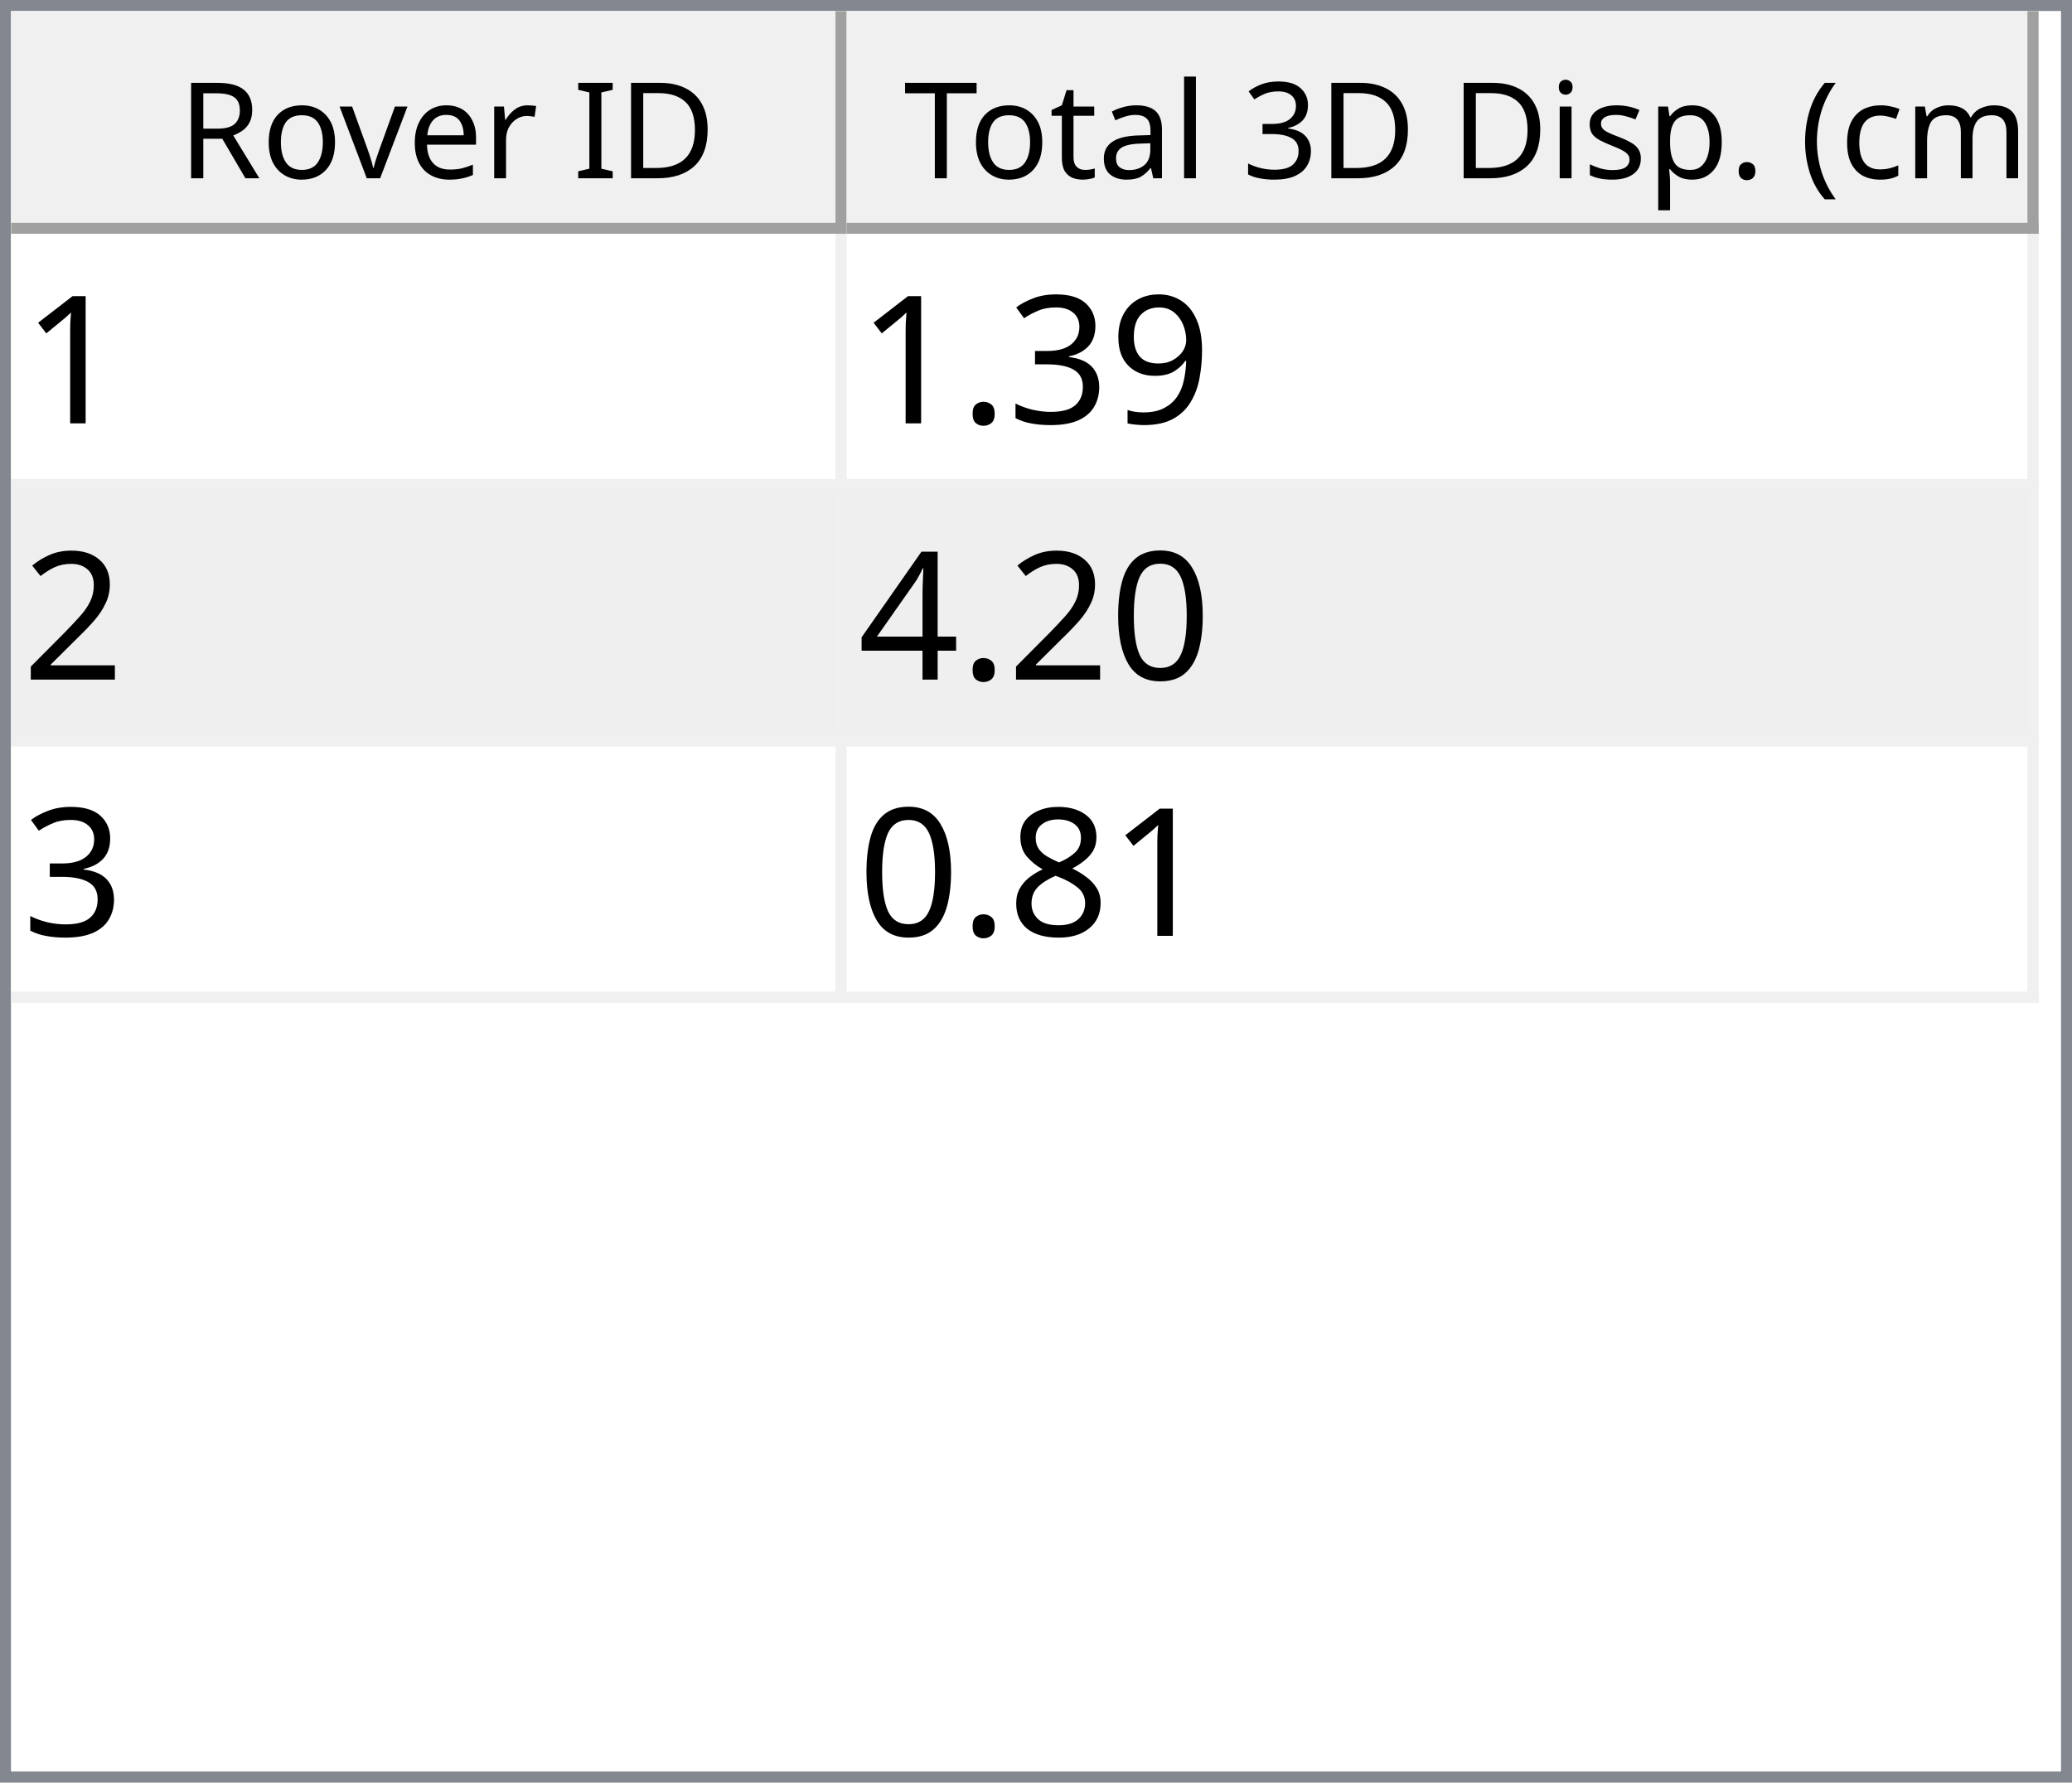
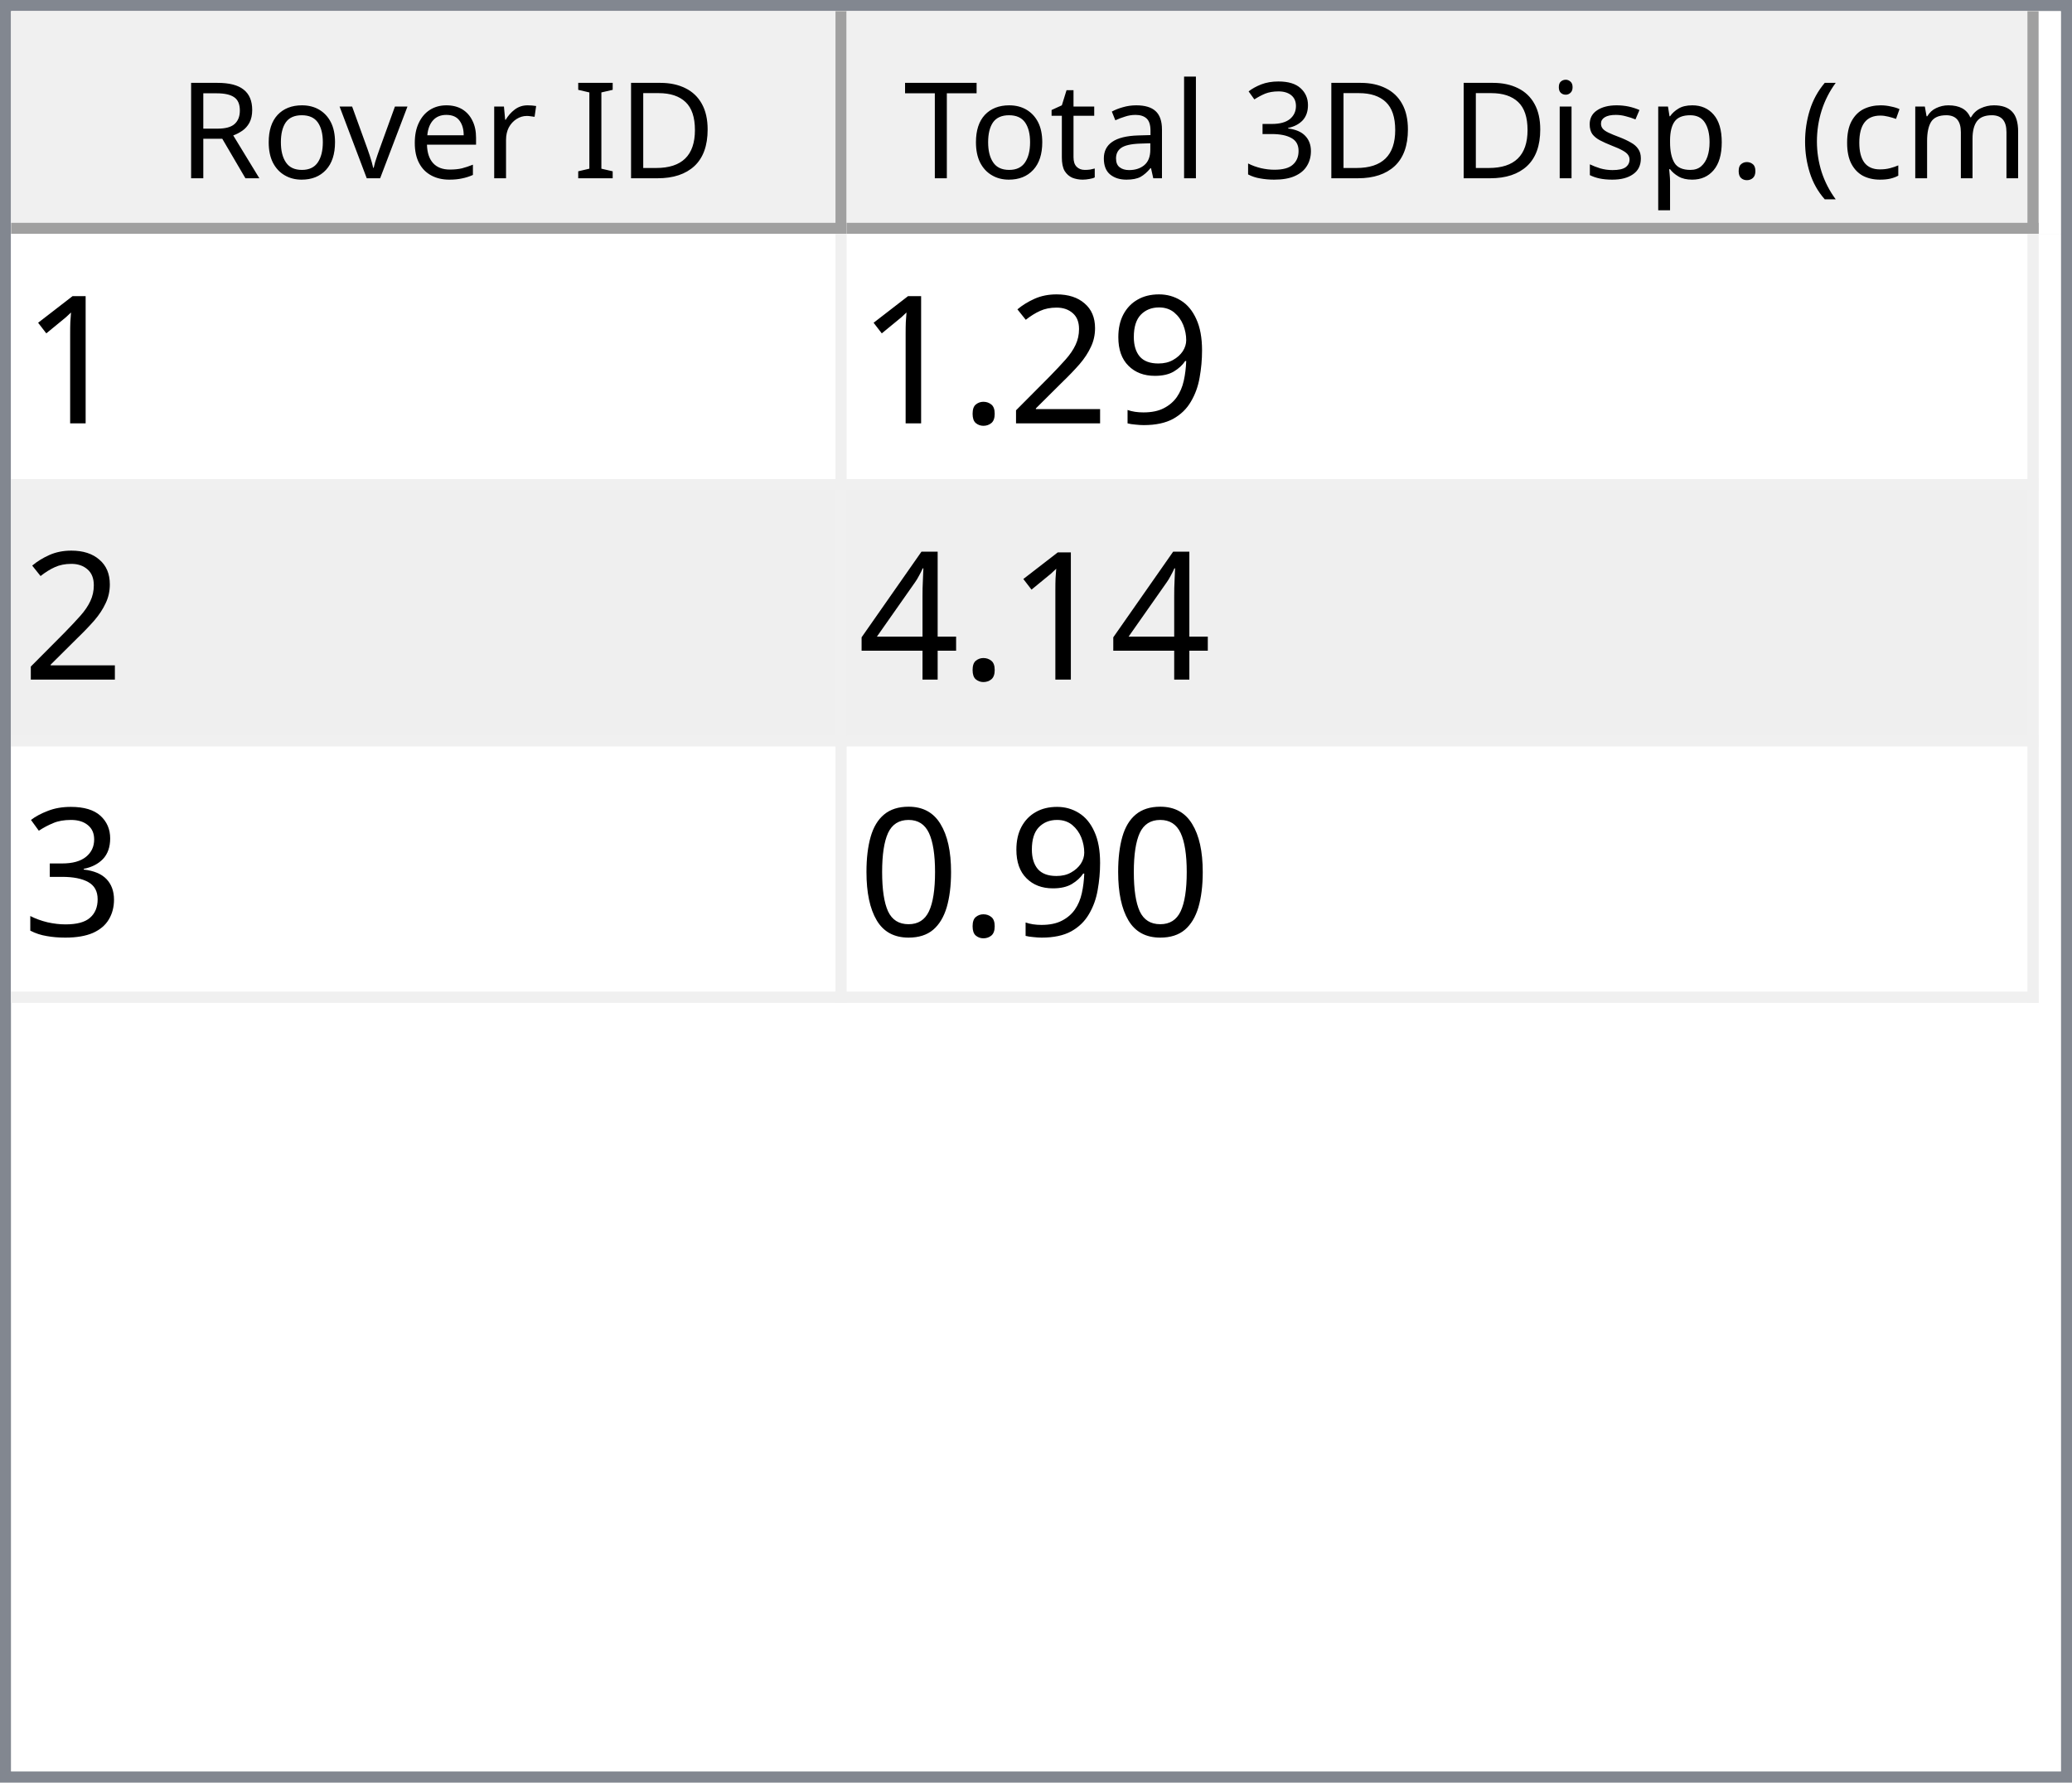
<svg xmlns="http://www.w3.org/2000/svg" style="fill-opacity:1; color-rendering:auto; color-interpolation:auto; text-rendering:auto; stroke:black; stroke-linecap:square; stroke-miterlimit:10; shape-rendering:auto; stroke-opacity:1; fill:black; stroke-dasharray:none; font-weight:normal; stroke-width:1; font-family:'Dialog'; font-style:normal; stroke-linejoin:miter; font-size:12px; stroke-dashoffset:0; image-rendering:auto;" width="186" height="160">
  <defs id="genericDefs" />
  <g>
    <defs id="defs1">
      <clipPath clipPathUnits="userSpaceOnUse" id="clipPath1">
        <path d="M0 0 L186 0 L186 160 L0 160 L0 0 Z" />
      </clipPath>
      <clipPath clipPathUnits="userSpaceOnUse" id="clipPath2">
        <path d="M0 0 L0 160 L186 160 L186 0 Z" />
      </clipPath>
      <clipPath clipPathUnits="userSpaceOnUse" id="clipPath3">
        <path d="M0 0 L0 20 L184 20 L184 0 Z" />
      </clipPath>
      <clipPath clipPathUnits="userSpaceOnUse" id="clipPath4">
        <path d="M0 0 L0 20 L75 20 L75 0 Z" />
      </clipPath>
      <clipPath clipPathUnits="userSpaceOnUse" id="clipPath5">
        <path d="M1 1 L1 19 L74 19 L74 1 Z" />
      </clipPath>
      <clipPath clipPathUnits="userSpaceOnUse" id="clipPath6">
        <path d="M0 0 L0 18 L73 18 L73 0 Z" />
      </clipPath>
      <clipPath clipPathUnits="userSpaceOnUse" id="clipPath7">
        <path d="M-0.5 -0.5 L-0.5 19.5 L74.5 19.5 L74.5 -0.5 Z" />
      </clipPath>
      <clipPath clipPathUnits="userSpaceOnUse" id="clipPath8">
        <path d="M0 0 L0 20 L107 20 L107 0 Z" />
      </clipPath>
      <clipPath clipPathUnits="userSpaceOnUse" id="clipPath9">
        <path d="M1 1 L1 19 L106 19 L106 1 Z" />
      </clipPath>
      <clipPath clipPathUnits="userSpaceOnUse" id="clipPath10">
        <path d="M0 0 L0 18 L105 18 L105 0 Z" />
      </clipPath>
      <clipPath clipPathUnits="userSpaceOnUse" id="clipPath11">
        <path d="M-0.5 -0.5 L-0.5 19.5 L106.5 19.5 L106.5 -0.5 Z" />
      </clipPath>
      <clipPath clipPathUnits="userSpaceOnUse" id="clipPath12">
        <path d="M0 0 L0 138 L184 138 L184 0 Z" />
      </clipPath>
      <clipPath clipPathUnits="userSpaceOnUse" id="clipPath13">
        <path d="M0 0 L0 69 L182 69 L182 0 Z" />
      </clipPath>
      <clipPath clipPathUnits="userSpaceOnUse" id="clipPath14">
        <path d="M-0.5 -0.5 L-0.5 68.5 L181.5 68.5 L181.5 -0.5 Z" />
      </clipPath>
      <clipPath clipPathUnits="userSpaceOnUse" id="clipPath15">
        <path d="M0 0 L0 22 L74 22 L74 0 Z" />
      </clipPath>
      <clipPath clipPathUnits="userSpaceOnUse" id="clipPath16">
        <path d="M0 0 L0 22 L106 22 L106 0 Z" />
      </clipPath>
      <font horiz-adv-x="64.551" id="font1">
        <font-face ascent="107.91" descent="25.098" units-per-em="100" style="font-style:normal; font-family:Segoe UI; font-weight:normal;" />
        <missing-glyph horiz-adv-x="64.551" d="M8.109 0 L8.109 68.266 L56.453 68.266 L56.453 0 L8.109 0 ZM15.328 7.234 L49.219 7.234 L49.219 61.031 L15.328 61.031 L15.328 7.234 Z" />
        <glyph unicode="D" horiz-adv-x="70.117" d="M9.188 0 L9.188 70.016 L28.516 70.016 Q65.531 70.016 65.531 35.891 Q65.531 19.672 55.25 9.836 Q44.969 0 27.734 0 L9.188 0 ZM17.391 62.594 L17.391 7.422 L27.828 7.422 Q41.609 7.422 49.273 14.797 Q56.938 22.172 56.938 35.688 Q56.938 62.594 28.328 62.594 L17.391 62.594 Z" />
        <glyph unicode="I" horiz-adv-x="26.611" d="M17.391 0 L9.188 0 L9.188 70.016 L17.391 70.016 L17.391 0 Z" />
        <glyph unicode=" " horiz-adv-x="27.393" d="" />
        <glyph unicode="r" horiz-adv-x="34.766" d="M34.188 41.891 Q32.078 43.5 28.125 43.5 Q23 43.5 19.555 38.672 Q16.109 33.844 16.109 25.484 L16.109 0 L8.109 0 L8.109 50 L16.109 50 L16.109 39.703 L16.312 39.703 Q18.016 44.969 21.531 47.922 Q25.047 50.875 29.391 50.875 Q32.516 50.875 34.188 50.203 L34.188 41.891 Z" />
        <glyph unicode="e" horiz-adv-x="52.295" d="M48.297 23 L12.984 23 Q13.188 14.656 17.484 10.109 Q21.781 5.562 29.297 5.562 Q37.75 5.562 44.828 11.141 L44.828 3.609 Q38.234 -1.172 27.391 -1.172 Q16.797 -1.172 10.742 5.641 Q4.688 12.453 4.688 24.812 Q4.688 36.469 11.305 43.82 Q17.922 51.172 27.734 51.172 Q37.547 51.172 42.922 44.828 Q48.297 38.484 48.297 27.203 L48.297 23 ZM40.094 29.781 Q40.047 36.719 36.75 40.578 Q33.453 44.438 27.594 44.438 Q21.922 44.438 17.969 40.383 Q14.016 36.328 13.094 29.781 L40.094 29.781 Z" />
        <glyph unicode="v" horiz-adv-x="47.9" d="M47.406 50 L27.484 0 L19.625 0 L0.688 50 L9.469 50 L22.172 13.672 Q23.578 9.672 23.922 6.688 L24.125 6.688 Q24.609 10.453 25.688 13.484 L38.969 50 L47.406 50 Z" />
        <glyph unicode="o" horiz-adv-x="58.594" d="M29 -1.172 Q17.922 -1.172 11.305 5.836 Q4.688 12.844 4.688 24.422 Q4.688 37.016 11.57 44.094 Q18.453 51.172 30.172 51.172 Q41.359 51.172 47.633 44.289 Q53.906 37.406 53.906 25.203 Q53.906 13.234 47.141 6.031 Q40.375 -1.172 29 -1.172 ZM29.594 44.438 Q21.875 44.438 17.383 39.188 Q12.891 33.938 12.891 24.703 Q12.891 15.828 17.43 10.695 Q21.969 5.562 29.594 5.562 Q37.359 5.562 41.531 10.594 Q45.703 15.625 45.703 24.906 Q45.703 34.281 41.531 39.359 Q37.359 44.438 29.594 44.438 Z" />
        <glyph unicode="R" horiz-adv-x="59.814" d="M59.375 0 L49.609 0 L37.891 19.625 Q36.281 22.359 34.766 24.289 Q33.25 26.219 31.664 27.438 Q30.078 28.656 28.25 29.219 Q26.422 29.781 24.125 29.781 L17.391 29.781 L17.391 0 L9.188 0 L9.188 70.016 L30.078 70.016 Q34.672 70.016 38.555 68.867 Q42.438 67.719 45.289 65.375 Q48.141 63.031 49.758 59.547 Q51.375 56.062 51.375 51.375 Q51.375 47.703 50.273 44.656 Q49.172 41.609 47.148 39.211 Q45.125 36.812 42.266 35.133 Q39.406 33.453 35.844 32.516 L35.844 32.328 Q37.594 31.547 38.891 30.547 Q40.188 29.547 41.359 28.18 Q42.531 26.812 43.68 25.078 Q44.828 23.344 46.234 21.047 L59.375 0 ZM17.391 62.594 L17.391 37.203 L28.516 37.203 Q31.594 37.203 34.203 38.133 Q36.812 39.062 38.719 40.797 Q40.625 42.531 41.703 45.047 Q42.781 47.562 42.781 50.688 Q42.781 56.297 39.141 59.445 Q35.5 62.594 28.609 62.594 L17.391 62.594 Z" />
        <glyph unicode=")" horiz-adv-x="30.176" d="M8.297 -15.922 L1.172 -15.922 Q16.406 2.344 16.406 26.812 Q16.406 51.469 1.078 70.016 L8.297 70.016 Q23.531 52.156 23.531 26.703 Q23.531 1.375 8.297 -15.922 Z" />
        <glyph unicode="m" horiz-adv-x="86.133" d="M79.109 0 L71.094 0 L71.094 28.719 Q71.094 37.016 68.531 40.727 Q65.969 44.438 59.906 44.438 Q54.781 44.438 51.195 39.75 Q47.609 35.062 47.609 28.516 L47.609 0 L39.594 0 L39.594 29.688 Q39.594 44.438 28.219 44.438 Q22.953 44.438 19.531 40.016 Q16.109 35.594 16.109 28.516 L16.109 0 L8.109 0 L8.109 50 L16.109 50 L16.109 42.094 L16.312 42.094 Q21.625 51.172 31.844 51.172 Q36.969 51.172 40.773 48.312 Q44.578 45.453 46 40.828 Q51.562 51.172 62.594 51.172 Q79.109 51.172 79.109 30.812 L79.109 0 Z" />
        <glyph unicode="c" horiz-adv-x="46.191" d="M42.188 2.297 Q36.422 -1.172 28.516 -1.172 Q17.828 -1.172 11.258 5.789 Q4.688 12.75 4.688 23.828 Q4.688 36.188 11.766 43.68 Q18.844 51.172 30.672 51.172 Q37.25 51.172 42.281 48.734 L42.281 40.531 Q36.719 44.438 30.375 44.438 Q22.703 44.438 17.797 38.945 Q12.891 33.453 12.891 24.516 Q12.891 15.719 17.508 10.641 Q22.125 5.562 29.891 5.562 Q36.422 5.562 42.188 9.906 L42.188 2.297 Z" />
        <glyph unicode="(" horiz-adv-x="30.176" d="M29.109 -15.922 L21.969 -15.922 Q6.844 1.375 6.844 26.703 Q6.844 52.156 21.969 70.016 L29.203 70.016 Q13.875 51.469 13.875 26.812 Q13.875 2.344 29.109 -15.922 Z" />
        <glyph unicode="." horiz-adv-x="21.68" d="M10.891 -1.078 Q8.641 -1.078 7.055 0.539 Q5.469 2.156 5.469 4.391 Q5.469 6.641 7.055 8.273 Q8.641 9.906 10.891 9.906 Q13.188 9.906 14.797 8.273 Q16.406 6.641 16.406 4.391 Q16.406 2.156 14.797 0.539 Q13.188 -1.078 10.891 -1.078 Z" />
        <glyph unicode="p" horiz-adv-x="58.789" d="M16.312 7.234 L16.109 7.234 L16.109 -23 L8.109 -23 L8.109 50 L16.109 50 L16.109 41.219 L16.312 41.219 Q22.219 51.172 33.594 51.172 Q43.266 51.172 48.688 44.461 Q54.109 37.75 54.109 26.469 Q54.109 13.922 48 6.375 Q41.891 -1.172 31.297 -1.172 Q21.578 -1.172 16.312 7.234 ZM16.109 27.391 L16.109 20.406 Q16.109 14.203 20.141 9.883 Q24.172 5.562 30.375 5.562 Q37.641 5.562 41.773 11.133 Q45.906 16.703 45.906 26.609 Q45.906 34.969 42.047 39.703 Q38.188 44.438 31.594 44.438 Q24.609 44.438 20.359 39.578 Q16.109 34.719 16.109 27.391 Z" />
        <glyph unicode="s" horiz-adv-x="42.432" d="M5.078 1.812 L5.078 10.406 Q11.625 5.562 19.484 5.562 Q30.031 5.562 30.031 12.594 Q30.031 14.594 29.125 15.992 Q28.219 17.391 26.68 18.461 Q25.141 19.531 23.07 20.383 Q21 21.234 18.609 22.172 Q15.281 23.484 12.766 24.828 Q10.25 26.172 8.57 27.859 Q6.891 29.547 6.031 31.695 Q5.172 33.844 5.172 36.719 Q5.172 40.234 6.789 42.945 Q8.406 45.656 11.086 47.484 Q13.766 49.312 17.211 50.242 Q20.656 51.172 24.312 51.172 Q30.812 51.172 35.938 48.922 L35.938 40.828 Q30.422 44.438 23.25 44.438 Q21 44.438 19.195 43.922 Q17.391 43.406 16.094 42.477 Q14.797 41.547 14.086 40.258 Q13.375 38.969 13.375 37.406 Q13.375 35.453 14.086 34.133 Q14.797 32.812 16.164 31.789 Q17.531 30.766 19.484 29.938 Q21.438 29.109 23.922 28.125 Q27.25 26.859 29.883 25.516 Q32.516 24.172 34.375 22.484 Q36.234 20.797 37.234 18.602 Q38.234 16.406 38.234 13.375 Q38.234 9.672 36.602 6.938 Q34.969 4.203 32.234 2.398 Q29.5 0.594 25.93 -0.289 Q22.359 -1.172 18.453 -1.172 Q10.75 -1.172 5.078 1.812 Z" />
        <glyph unicode="i" horiz-adv-x="24.219" d="M12.203 62.703 Q10.062 62.703 8.547 64.164 Q7.031 65.625 7.031 67.875 Q7.031 70.125 8.547 71.609 Q10.062 73.094 12.203 73.094 Q14.406 73.094 15.945 71.609 Q17.484 70.125 17.484 67.875 Q17.484 65.719 15.945 64.211 Q14.406 62.703 12.203 62.703 ZM16.109 0 L8.109 0 L8.109 50 L16.109 50 L16.109 0 Z" />
        <glyph unicode="3" horiz-adv-x="53.906" d="M46.531 19.828 Q46.531 15.094 44.75 11.211 Q42.969 7.328 39.719 4.57 Q36.469 1.812 31.93 0.297 Q27.391 -1.219 21.922 -1.219 Q11.922 -1.219 6 2.594 L6 11.188 Q13.094 5.609 22.219 5.609 Q25.875 5.609 28.828 6.539 Q31.781 7.469 33.906 9.227 Q36.031 10.984 37.18 13.477 Q38.328 15.969 38.328 19.094 Q38.328 32.812 18.797 32.812 L12.984 32.812 L12.984 39.594 L18.5 39.594 Q35.797 39.594 35.797 52.484 Q35.797 64.406 22.609 64.406 Q15.188 64.406 8.688 59.422 L8.688 67.188 Q15.375 71.188 24.609 71.188 Q29 71.188 32.57 69.969 Q36.141 68.75 38.68 66.555 Q41.219 64.359 42.609 61.281 Q44 58.203 44 54.5 Q44 40.672 30.031 36.719 L30.031 36.531 Q33.594 36.141 36.625 34.797 Q39.656 33.453 41.852 31.305 Q44.047 29.156 45.289 26.25 Q46.531 23.344 46.531 19.828 Z" />
        <glyph unicode="l" horiz-adv-x="24.219" d="M16.109 0 L8.109 0 L8.109 74.031 L16.109 74.031 L16.109 0 Z" />
        <glyph unicode="a" horiz-adv-x="50.879" d="M43.891 0 L35.891 0 L35.891 7.812 L35.688 7.812 Q30.469 -1.172 20.312 -1.172 Q12.844 -1.172 8.617 2.781 Q4.391 6.734 4.391 13.281 Q4.391 27.297 20.906 29.594 L35.891 31.688 Q35.891 44.438 25.594 44.438 Q16.547 44.438 9.281 38.281 L9.281 46.484 Q16.656 51.172 26.266 51.172 Q43.891 51.172 43.891 32.516 L43.891 0 ZM35.891 25.297 L23.828 23.641 Q18.266 22.859 15.43 20.875 Q12.594 18.891 12.594 13.875 Q12.594 10.203 15.211 7.883 Q17.828 5.562 22.172 5.562 Q28.125 5.562 32.008 9.742 Q35.891 13.922 35.891 20.312 L35.891 25.297 Z" />
        <glyph unicode="t" horiz-adv-x="33.887" d="M31.297 0.484 Q28.469 -1.078 23.828 -1.078 Q10.688 -1.078 10.688 13.578 L10.688 43.172 L2.094 43.172 L2.094 50 L10.688 50 L10.688 62.203 L18.703 64.797 L18.703 50 L31.297 50 L31.297 43.172 L18.703 43.172 L18.703 14.984 Q18.703 9.969 20.414 7.82 Q22.125 5.672 26.078 5.672 Q29.109 5.672 31.297 7.328 L31.297 0.484 Z" />
        <glyph unicode="T" horiz-adv-x="52.393" d="M50.594 62.594 L30.375 62.594 L30.375 0 L22.172 0 L22.172 62.594 L2 62.594 L2 70.016 L50.594 70.016 L50.594 62.594 Z" />
      </font>
      <font horiz-adv-x="75.0" id="font2">
        <font-face ascent="100.537" descent="21.973" units-per-em="100" style="font-style:normal; font-family:sans-serif; font-weight:normal;" />
        <missing-glyph horiz-adv-x="75.0" d="M12.5 0 L12.5 62.5 L62.5 62.5 L62.5 0 L12.5 0 ZM14.062 1.562 L60.938 1.562 L60.938 60.938 L14.062 60.938 L14.062 1.562 Z" />
        <glyph unicode="1" horiz-adv-x="55.615" d="M37.25 0 L28.469 0 L28.469 56 Q25.297 52.984 20.141 49.953 Q14.984 46.922 10.891 45.406 L10.891 53.906 Q18.266 57.375 23.781 62.305 Q29.297 67.234 31.594 71.875 L37.25 71.875 L37.25 0 Z" />
        <glyph unicode="9" horiz-adv-x="55.615" d="M5.469 16.547 L13.922 17.328 Q14.984 11.375 18.016 8.688 Q21.047 6 25.781 6 Q29.828 6 32.883 7.859 Q35.938 9.719 37.891 12.82 Q39.844 15.922 41.164 21.195 Q42.484 26.469 42.484 31.938 Q42.484 32.516 42.438 33.688 Q39.797 29.5 35.234 26.883 Q30.672 24.266 25.344 24.266 Q16.453 24.266 10.305 30.711 Q4.156 37.156 4.156 47.703 Q4.156 58.594 10.578 65.234 Q17 71.875 26.656 71.875 Q33.641 71.875 39.43 68.117 Q45.219 64.359 48.219 57.398 Q51.219 50.438 51.219 37.25 Q51.219 23.531 48.242 15.406 Q45.266 7.281 39.383 3.031 Q33.5 -1.219 25.594 -1.219 Q17.188 -1.219 11.867 3.445 Q6.547 8.109 5.469 16.547 ZM41.453 48.141 Q41.453 55.719 37.43 60.156 Q33.406 64.594 27.734 64.594 Q21.875 64.594 17.531 59.812 Q13.188 55.031 13.188 47.406 Q13.188 40.578 17.312 36.305 Q21.438 32.031 27.484 32.031 Q33.594 32.031 37.523 36.305 Q41.453 40.578 41.453 48.141 Z" />
+         <glyph unicode="2" horiz-adv-x="55.615" d="M50.344 8.453 L50.344 0 L3.031 0 Q2.938 3.172 4.047 6.109 Q5.859 10.938 9.836 15.625 Q13.812 20.312 21.344 26.469 Q33.016 36.031 37.117 41.625 Q41.219 47.219 41.219 52.203 Q41.219 57.422 37.477 61.008 Q33.734 64.594 27.734 64.594 Q21.391 64.594 17.578 60.789 Q13.766 56.984 13.719 50.25 L4.688 51.172 Q5.609 61.281 11.664 66.578 Q17.719 71.875 27.938 71.875 Q38.234 71.875 44.242 66.164 Q50.25 60.453 50.25 52 Q50.25 47.703 48.492 43.555 Q46.734 39.406 42.656 34.812 Q38.578 30.219 29.109 22.219 Q21.188 15.578 18.945 13.211 Q16.703 10.844 15.234 8.453 L50.344 8.453 Z" />
+         <glyph unicode="." horiz-adv-x="27.783" d="M9.078 0 L9.078 10.016 L19.094 10.016 L19.094 0 L9.078 0 Z" />
+         <glyph unicode="4" horiz-adv-x="55.615" d="M32.328 0 L32.328 17.141 L1.266 17.141 L1.266 25.203 L33.938 71.578 L41.109 71.578 L41.109 25.203 L50.781 25.203 L50.781 17.141 L41.109 17.141 L41.109 0 L32.328 0 ZM32.328 25.203 L32.328 57.469 L9.906 25.203 L32.328 25.203 Z" />
        <glyph unicode="3" horiz-adv-x="55.615" d="M4.203 18.891 L12.984 20.062 Q14.5 12.594 18.141 9.297 Q21.781 6 27 6 Q33.203 6 37.477 10.297 Q41.75 14.594 41.75 20.953 Q41.75 27 37.797 30.93 Q33.844 34.859 27.734 34.859 Q25.25 34.859 21.531 33.891 L22.516 41.609 Q23.391 41.5 23.922 41.5 Q29.547 41.5 34.039 44.43 Q38.531 47.359 38.531 53.469 Q38.531 58.297 35.258 61.477 Q31.984 64.656 26.812 64.656 Q21.688 64.656 18.266 61.43 Q14.844 58.203 13.875 51.766 L5.078 53.328 Q6.688 62.156 12.398 67.016 Q18.109 71.875 26.609 71.875 Q32.469 71.875 37.398 69.359 Q42.328 66.844 44.945 62.5 Q47.562 58.156 47.562 53.266 Q47.562 48.641 45.07 44.828 Q42.578 41.016 37.703 38.766 Q44.047 37.312 47.562 32.695 Q51.078 28.078 51.078 21.141 Q51.078 11.766 44.242 5.25 Q37.406 -1.266 26.953 -1.266 Q17.531 -1.266 11.305 4.352 Q5.078 9.969 4.203 18.891 Z" />
-         <glyph unicode="." horiz-adv-x="27.783" d="M9.078 0 L9.078 10.016 L19.094 10.016 L19.094 0 L9.078 0 Z" />
-         <glyph unicode="2" horiz-adv-x="55.615" d="M50.344 8.453 L50.344 0 L3.031 0 Q2.938 3.172 4.047 6.109 Q5.859 10.938 9.836 15.625 Q13.812 20.312 21.344 26.469 Q33.016 36.031 37.117 41.625 Q41.219 47.219 41.219 52.203 Q41.219 57.422 37.477 61.008 Q33.734 64.594 27.734 64.594 Q21.391 64.594 17.578 60.789 Q13.766 56.984 13.719 50.25 L4.688 51.172 Q5.609 61.281 11.664 66.578 Q17.719 71.875 27.938 71.875 Q38.234 71.875 44.242 66.164 Q50.25 60.453 50.25 52 Q50.25 47.703 48.492 43.555 Q46.734 39.406 42.656 34.812 Q38.578 30.219 29.109 22.219 Q21.188 15.578 18.945 13.211 Q16.703 10.844 15.234 8.453 L50.344 8.453 Z" />
        <glyph unicode="0" horiz-adv-x="55.615" d="M4.156 35.297 Q4.156 48 6.766 55.742 Q9.375 63.484 14.523 67.68 Q19.672 71.875 27.484 71.875 Q33.25 71.875 37.594 69.555 Q41.938 67.234 44.773 62.867 Q47.609 58.5 49.219 52.227 Q50.828 45.953 50.828 35.297 Q50.828 22.703 48.242 14.969 Q45.656 7.234 40.508 3.008 Q35.359 -1.219 27.484 -1.219 Q17.141 -1.219 11.234 6.203 Q4.156 15.141 4.156 35.297 ZM13.188 35.297 Q13.188 17.672 17.312 11.836 Q21.438 6 27.484 6 Q33.547 6 37.672 11.859 Q41.797 17.719 41.797 35.297 Q41.797 52.984 37.672 58.789 Q33.547 64.594 27.391 64.594 Q21.344 64.594 17.719 59.469 Q13.188 52.938 13.188 35.297 Z" />
-         <glyph unicode="4" horiz-adv-x="55.615" d="M32.328 0 L32.328 17.141 L1.266 17.141 L1.266 25.203 L33.938 71.578 L41.109 71.578 L41.109 25.203 L50.781 25.203 L50.781 17.141 L41.109 17.141 L41.109 0 L32.328 0 ZM32.328 25.203 L32.328 57.469 L9.906 25.203 L32.328 25.203 Z" />
-         <glyph unicode="8" horiz-adv-x="55.615" d="M17.672 38.812 Q12.203 40.828 9.57 44.539 Q6.938 48.25 6.938 53.422 Q6.938 61.234 12.555 66.555 Q18.172 71.875 27.484 71.875 Q36.859 71.875 42.578 66.43 Q48.297 60.984 48.297 53.172 Q48.297 48.188 45.68 44.508 Q43.062 40.828 37.75 38.812 Q44.344 36.672 47.781 31.883 Q51.219 27.094 51.219 20.453 Q51.219 11.281 44.727 5.031 Q38.234 -1.219 27.641 -1.219 Q17.047 -1.219 10.547 5.055 Q4.047 11.328 4.047 20.703 Q4.047 27.688 7.594 32.398 Q11.141 37.109 17.672 38.812 ZM15.922 53.719 Q15.922 48.641 19.195 45.414 Q22.469 42.188 27.688 42.188 Q32.766 42.188 36.016 45.383 Q39.266 48.578 39.266 53.219 Q39.266 58.062 35.914 61.359 Q32.562 64.656 27.594 64.656 Q22.562 64.656 19.242 61.43 Q15.922 58.203 15.922 53.719 ZM13.094 20.656 Q13.094 16.891 14.875 13.375 Q16.656 9.859 20.172 7.93 Q23.688 6 27.734 6 Q34.031 6 38.133 10.055 Q42.234 14.109 42.234 20.359 Q42.234 26.703 38.016 30.859 Q33.797 35.016 27.438 35.016 Q21.234 35.016 17.164 30.914 Q13.094 26.812 13.094 20.656 Z" />
      </font>
    </defs>
    <g style="fill:white; stroke:white;">
      <rect x="0" y="0" width="186" style="clip-path:url(#clipPath1); stroke:none;" height="160" />
    </g>
    <g style="fill:white; text-rendering:optimizeSpeed; color-rendering:optimizeSpeed; image-rendering:optimizeSpeed; shape-rendering:crispEdges; stroke:white; color-interpolation:sRGB;">
      <rect x="0" width="186" height="160" y="0" style="stroke:none;" />
      <path style="stroke:none;" d="M0 160 L186 160 L186 0 L0 0 Z" />
    </g>
    <g style="fill:rgb(240,240,240); font-family:'Segoe UI'; stroke:rgb(240,240,240);">
      <rect x="0" y="0" width="186" style="clip-path:url(#clipPath2); stroke:none;" height="160" />
    </g>
    <g style="fill:rgb(130,135,144); font-family:'Segoe UI'; stroke:rgb(130,135,144);">
      <path d="M0 0 L186 0 L186 160 L0 160 L0 0 ZM1 1 L185 1 L185 159 L1 159 L1 1 Z" style="fill-rule:evenodd; clip-path:url(#clipPath2); stroke:none;" />
    </g>
    <g style="fill:white; font-family:'Segoe UI'; stroke:white;" transform="translate(1,1)">
      <rect x="0" y="0" width="184" style="clip-path:url(#clipPath3); stroke:none;" height="20" />
    </g>
    <g style="fill:rgb(240,240,240); font-family:'Segoe UI'; stroke:rgb(240,240,240);" transform="translate(1,1)">
      <rect x="0" y="0" width="75" style="clip-path:url(#clipPath4); stroke:none;" height="20" />
    </g>
    <g style="font-family:'Segoe UI';" transform="translate(2,2)">
      <text x="14" xml:space="preserve" y="14" style="clip-path:url(#clipPath6); stroke:none;">Rover ID</text>
    </g>
    <g style="fill:rgb(160,160,160); font-family:'Segoe UI'; stroke:rgb(160,160,160); stroke-linejoin:bevel;" transform="translate(1.5,1.5)">
      <line x1="74" x2="74" y1="0" style="fill:none; clip-path:url(#clipPath7);" y2="19" />
    </g>
    <g style="fill:rgb(160,160,160); font-family:'Segoe UI'; stroke:rgb(160,160,160); stroke-linejoin:bevel;" transform="matrix(1,0,0,1,1,1) translate(0.5,0.5)">
      <line x1="0" x2="74" y1="19" style="fill:none; clip-path:url(#clipPath7);" y2="19" />
    </g>
    <g style="fill:rgb(240,240,240); font-family:'Segoe UI'; stroke:rgb(240,240,240);" transform="translate(76,1)">
      <rect x="0" y="0" width="107" style="clip-path:url(#clipPath8); stroke:none;" height="20" />
    </g>
    <g style="font-family:'Segoe UI';" transform="translate(77,2)">
      <text x="1" xml:space="preserve" y="14" style="clip-path:url(#clipPath10); stroke:none;"> Total 3D Disp. (cm)</text>
    </g>
    <g style="fill:rgb(160,160,160); font-family:'Segoe UI'; stroke:rgb(160,160,160); stroke-linejoin:bevel;" transform="translate(76.5,1.5)">
      <line x1="106" x2="106" y1="0" style="fill:none; clip-path:url(#clipPath11);" y2="19" />
    </g>
    <g style="fill:rgb(160,160,160); font-family:'Segoe UI'; stroke:rgb(160,160,160); stroke-linejoin:bevel;" transform="matrix(1,0,0,1,76,1) translate(0.5,0.5)">
      <line x1="0" x2="106" y1="19" style="fill:none; clip-path:url(#clipPath11);" y2="19" />
    </g>
    <g style="fill:white; font-family:'Segoe UI'; stroke:white;" transform="translate(1,21)">
      <rect x="0" y="0" width="184" style="clip-path:url(#clipPath12); stroke:none;" height="138" />
    </g>
    <g style="fill:rgb(240,240,240); font-size:16px; font-family:sans-serif; stroke:rgb(240,240,240);" transform="translate(1,21)">
      <rect x="0" y="0" width="182" style="clip-path:url(#clipPath13); stroke:none;" height="69" />
      <line transform="translate(0.5,0.5)" x1="0" x2="181" y1="22" style="clip-path:url(#clipPath14); fill:none; stroke-linejoin:bevel;" y2="22" />
    </g>
    <g transform="matrix(1,0,0,1,1,21) translate(0.5,0.5)" style="fill:rgb(240,240,240); font-size:16px; font-family:sans-serif; stroke:rgb(240,240,240); stroke-linejoin:bevel;">
      <line x1="0" x2="181" y1="45" style="fill:none; clip-path:url(#clipPath14);" y2="45" />
    </g>
    <g transform="matrix(1,0,0,1,1,21) translate(0.5,0.5)" style="fill:rgb(240,240,240); font-size:16px; font-family:sans-serif; stroke:rgb(240,240,240); stroke-linejoin:bevel;">
      <line x1="0" x2="181" y1="68" style="fill:none; clip-path:url(#clipPath14);" y2="68" />
    </g>
    <g transform="matrix(1,0,0,1,1,21) translate(0.5,0.5)" style="fill:rgb(240,240,240); font-size:16px; font-family:sans-serif; stroke:rgb(240,240,240); stroke-linejoin:bevel;">
      <line x1="74" x2="74" y1="0" style="fill:none; clip-path:url(#clipPath14);" y2="68" />
    </g>
    <g transform="matrix(1,0,0,1,1,21) translate(0.5,0.5)" style="fill:rgb(240,240,240); font-size:16px; font-family:sans-serif; stroke:rgb(240,240,240); stroke-linejoin:bevel;">
      <line x1="181" x2="181" y1="0" style="fill:none; clip-path:url(#clipPath14);" y2="68" />
    </g>
    <g style="fill:white; font-size:16px; font-family:sans-serif; stroke:white;" transform="matrix(1,0,0,1,1,21)">
      <rect x="0" y="0" width="74" style="clip-path:url(#clipPath15); stroke:none;" height="22" />
      <text x="1" y="17" style="fill:black; clip-path:url(#clipPath15); stroke:none;" xml:space="preserve">1</text>
    </g>
    <g style="fill:white; font-size:16px; font-family:sans-serif; stroke:white;" transform="matrix(1,0,0,1,1,21) translate(75,0)">
      <rect x="0" y="0" width="106" style="clip-path:url(#clipPath16); stroke:none;" height="22" />
-       <text x="1" y="17" style="fill:black; clip-path:url(#clipPath16); stroke:none;" xml:space="preserve">1.39</text>
+       <text x="1" y="17" style="fill:black; clip-path:url(#clipPath16); stroke:none;" xml:space="preserve">1.29</text>
    </g>
    <g style="fill:rgb(239,239,239); font-size:16px; font-family:sans-serif; stroke:rgb(239,239,239);" transform="matrix(1,0,0,1,1,21) translate(0,23)">
      <rect x="0" y="0" width="74" style="clip-path:url(#clipPath15); stroke:none;" height="22" />
      <text x="1" y="17" style="fill:black; clip-path:url(#clipPath15); stroke:none;" xml:space="preserve">2</text>
    </g>
    <g style="fill:rgb(239,239,239); font-size:16px; font-family:sans-serif; stroke:rgb(239,239,239);" transform="matrix(1,0,0,1,1,21) translate(75,23)">
      <rect x="0" y="0" width="106" style="clip-path:url(#clipPath16); stroke:none;" height="22" />
-       <text x="1" y="17" style="fill:black; clip-path:url(#clipPath16); stroke:none;" xml:space="preserve">4.20</text>
+       <text x="1" y="17" style="fill:black; clip-path:url(#clipPath16); stroke:none;" xml:space="preserve">4.14</text>
    </g>
    <g style="fill:white; font-size:16px; font-family:sans-serif; stroke:white;" transform="matrix(1,0,0,1,1,21) translate(0,46)">
      <rect x="0" y="0" width="74" style="clip-path:url(#clipPath15); stroke:none;" height="22" />
      <text x="1" y="17" style="fill:black; clip-path:url(#clipPath15); stroke:none;" xml:space="preserve">3</text>
    </g>
    <g style="fill:white; font-size:16px; font-family:sans-serif; stroke:white;" transform="matrix(1,0,0,1,1,21) translate(75,46)">
      <rect x="0" y="0" width="106" style="clip-path:url(#clipPath16); stroke:none;" height="22" />
-       <text x="1" y="17" style="fill:black; clip-path:url(#clipPath16); stroke:none;" xml:space="preserve">0.81</text>
+       <text x="1" y="17" style="fill:black; clip-path:url(#clipPath16); stroke:none;" xml:space="preserve">0.90</text>
    </g>
  </g>
</svg>
